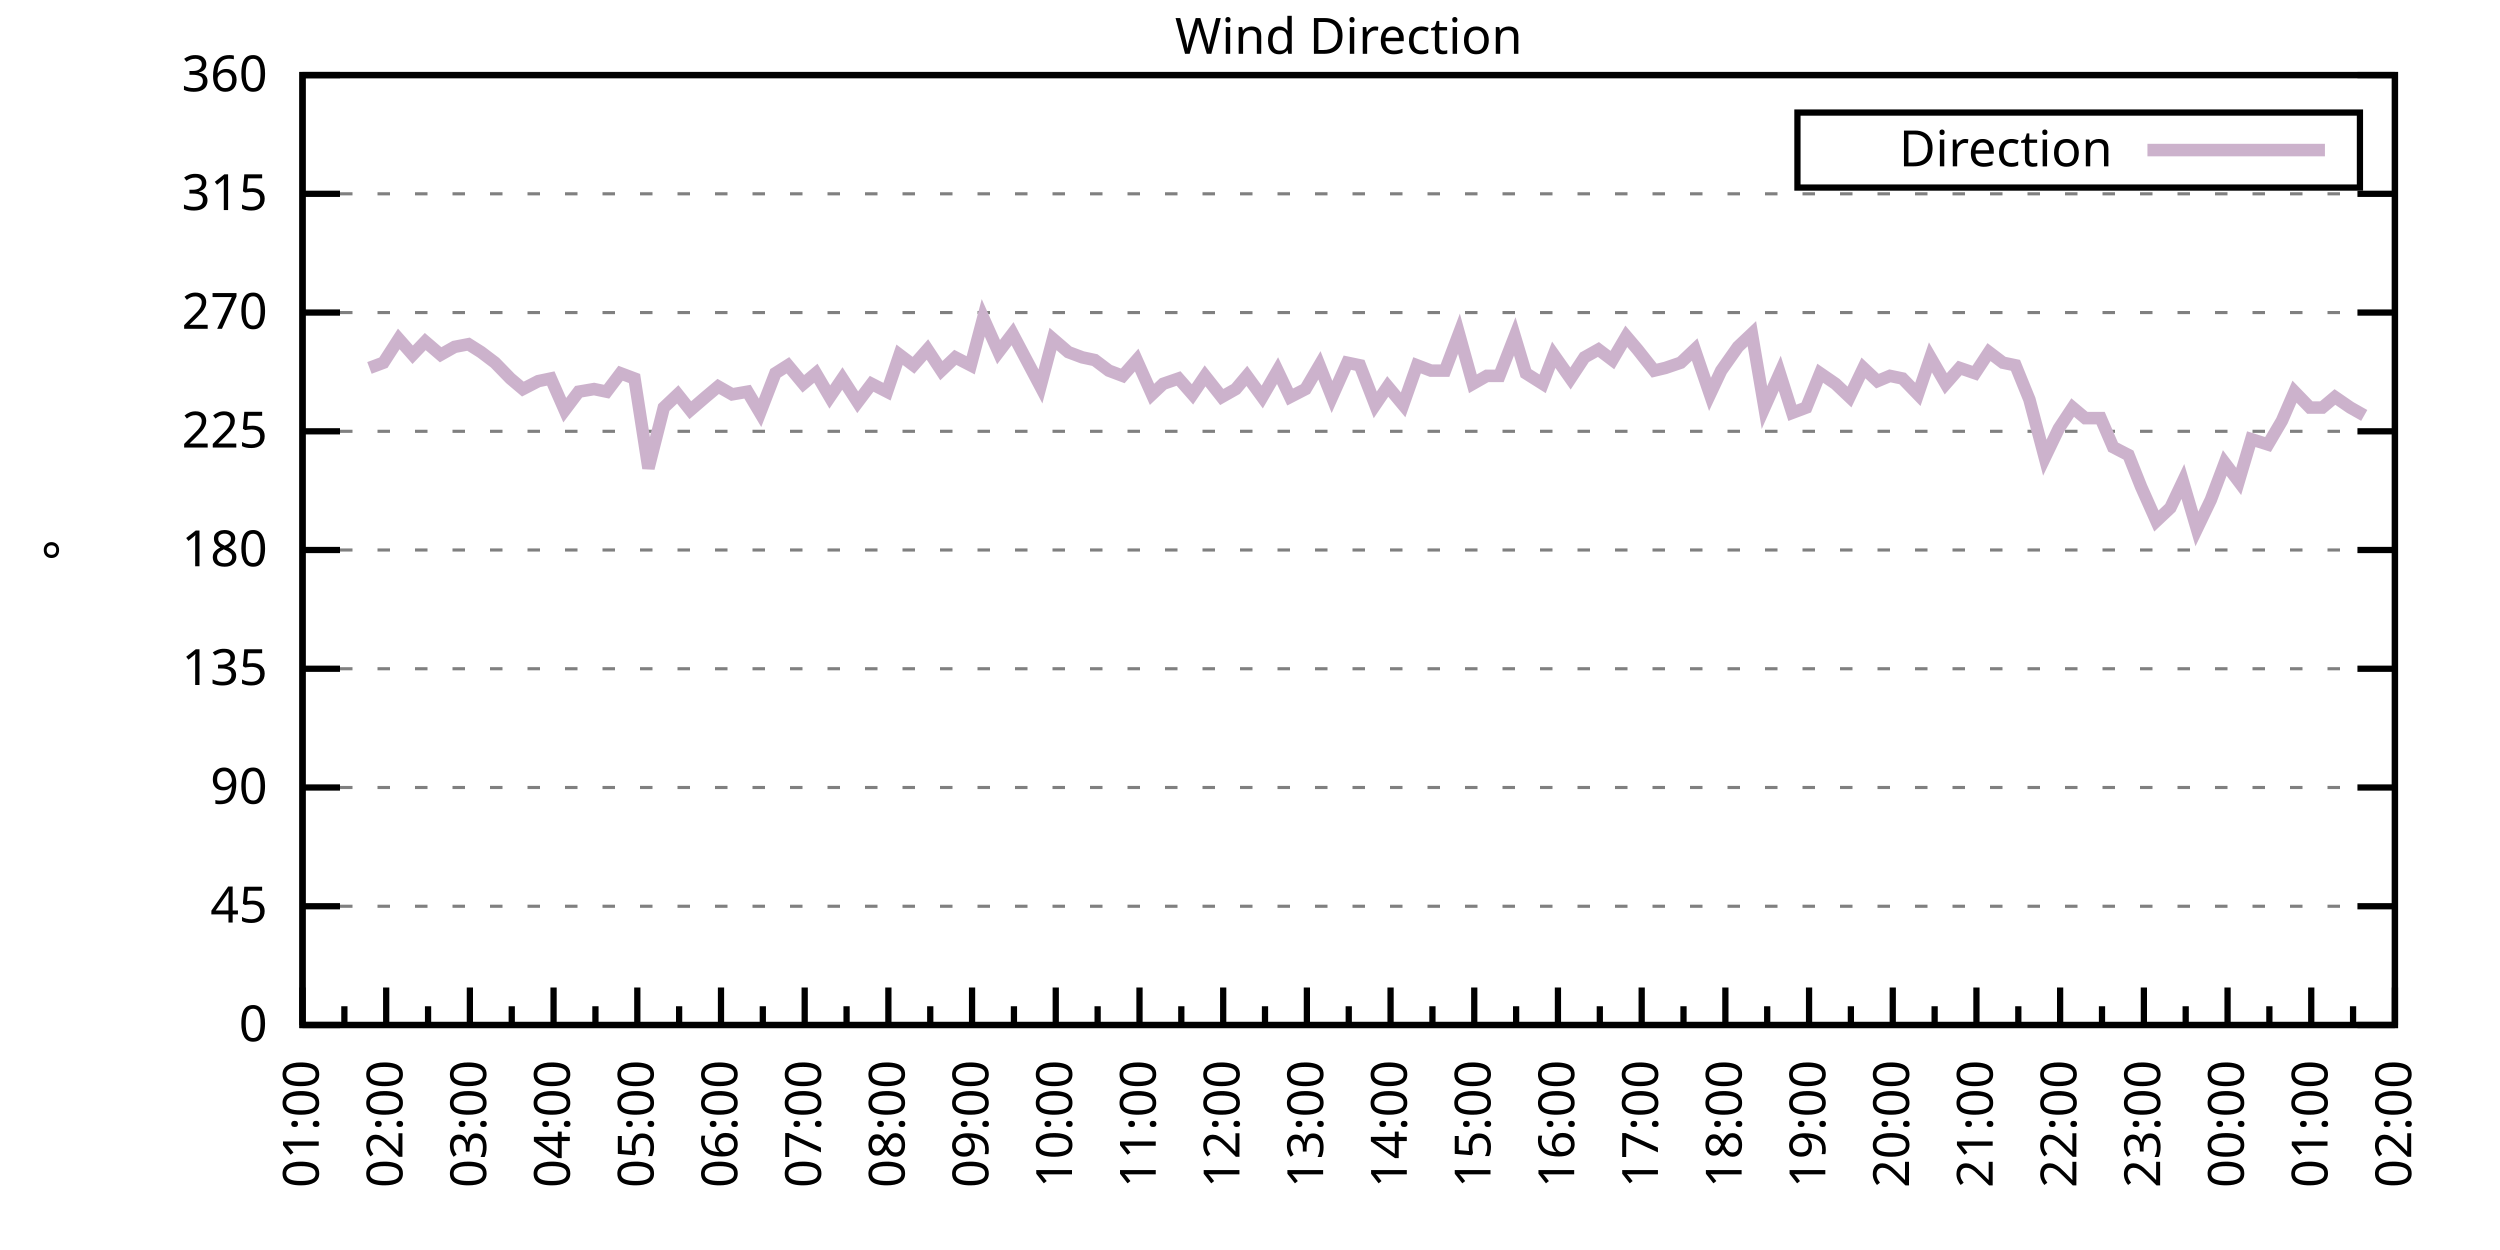
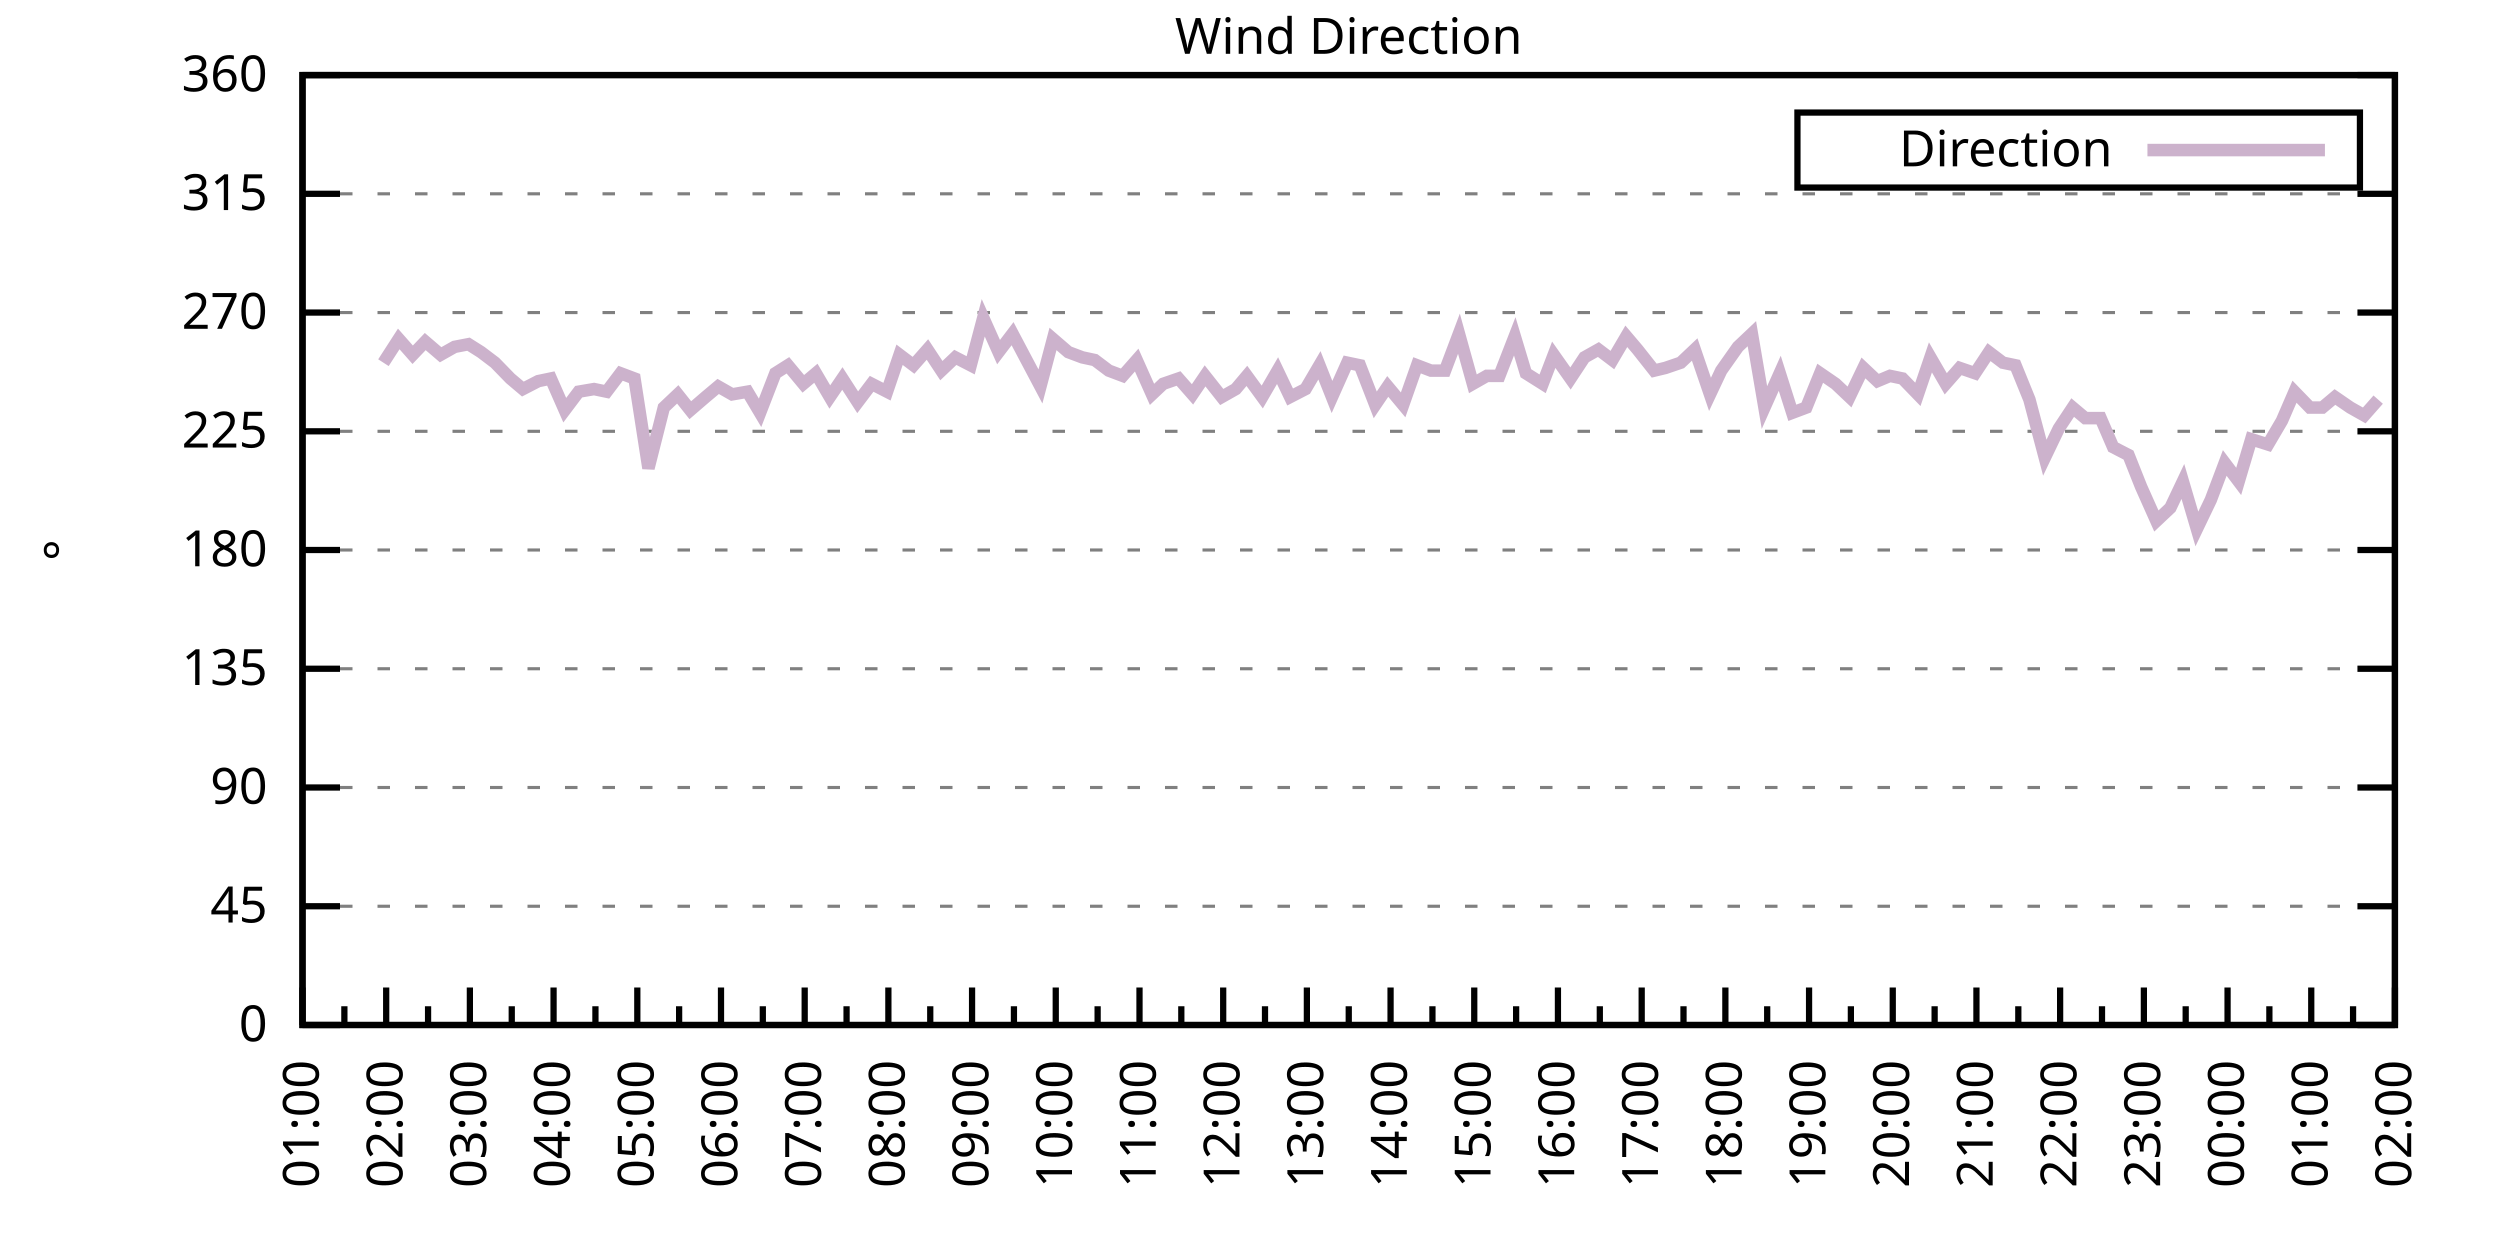
<svg xmlns="http://www.w3.org/2000/svg" xmlns:xlink="http://www.w3.org/1999/xlink" width="400" height="200" viewBox="0 0 400 200">
  <g id="gnuplot_canvas">
    <rect x="0" y="0" width="400" height="200" fill="none" />
    <defs>
      <circle id="gpDot" r="0.5" stroke-width="0.5" stroke="currentColor" />
      <path id="gpPt0" stroke-width="0.333" stroke="currentColor" d="M-1,0 h2 M0,-1 v2" />
      <path id="gpPt1" stroke-width="0.333" stroke="currentColor" d="M-1,-1 L1,1 M1,-1 L-1,1" />
      <path id="gpPt2" stroke-width="0.333" stroke="currentColor" d="M-1,0 L1,0 M0,-1 L0,1 M-1,-1 L1,1 M-1,1 L1,-1" />
      <rect id="gpPt3" stroke-width="0.333" stroke="currentColor" x="-1" y="-1" width="2" height="2" />
      <rect id="gpPt4" stroke-width="0.333" stroke="currentColor" fill="currentColor" x="-1" y="-1" width="2" height="2" />
      <circle id="gpPt5" stroke-width="0.333" stroke="currentColor" cx="0" cy="0" r="1" />
      <use xlink:href="#gpPt5" id="gpPt6" fill="currentColor" stroke="none" />
      <path id="gpPt7" stroke-width="0.333" stroke="currentColor" d="M0,-1.33 L-1.33,0.67 L1.33,0.67 z" />
      <use xlink:href="#gpPt7" id="gpPt8" fill="currentColor" stroke="none" />
      <use xlink:href="#gpPt7" id="gpPt9" stroke="currentColor" transform="rotate(180)" />
      <use xlink:href="#gpPt9" id="gpPt10" fill="currentColor" stroke="none" />
      <use xlink:href="#gpPt3" id="gpPt11" stroke="currentColor" transform="rotate(45)" />
      <use xlink:href="#gpPt11" id="gpPt12" fill="currentColor" stroke="none" />
      <path id="gpPt13" stroke-width="0.333" stroke="currentColor" d="M0,1.330 L1.265,0.411 L0.782,-1.067 L-0.782,-1.076 L-1.265,0.411 z" />
      <use xlink:href="#gpPt13" id="gpPt14" fill="currentColor" stroke="none" />
      <filter id="textbox" filterUnits="objectBoundingBox" x="0" y="0" height="1" width="1">
        <feFlood flood-color="white" flood-opacity="1" result="bgnd" />
        <feComposite in="SourceGraphic" in2="bgnd" operator="atop" />
      </filter>
      <filter id="greybox" filterUnits="objectBoundingBox" x="0" y="0" height="1" width="1">
        <feFlood flood-color="lightgrey" flood-opacity="1" result="grey" />
        <feComposite in="SourceGraphic" in2="grey" operator="atop" />
      </filter>
    </defs>
    <g fill="none" color="white" stroke="currentColor" stroke-width="1.00" stroke-linecap="butt" stroke-linejoin="miter">
</g>
    <g fill="none" color="black" stroke="currentColor" stroke-width="1.00" stroke-linecap="butt" stroke-linejoin="miter">
      <g stroke="none" shape-rendering="crispEdges">
        <polygon fill="rgb(255, 255, 255)" points="48.40,164.00 383.18,164.00 383.18,12.02 48.40,12.02 " />
      </g>
    </g>
    <g fill="none" color="black" stroke="currentColor" stroke-width="1.00" stroke-linecap="butt" stroke-linejoin="miter">
</g>
    <g fill="none" color="black" stroke="black" stroke-width="0.50" stroke-linecap="butt" stroke-linejoin="miter">
</g>
    <g fill="none" color="gray" stroke="currentColor" stroke-width="0.50" stroke-linecap="butt" stroke-linejoin="miter">
      <path stroke="gray" stroke-dasharray="2,4" class="gridline" d="M48.40,164.00 L383.19,164.00  " />
    </g>
    <g fill="none" color="gray" stroke="gray" stroke-width="1.00" stroke-linecap="butt" stroke-linejoin="miter">
</g>
    <g fill="none" color="black" stroke="currentColor" stroke-width="1.00" stroke-linecap="butt" stroke-linejoin="miter">
      <path stroke="black" d="M48.40,164.00 L54.40,164.00 M383.19,164.00 L377.19,164.00  " />
      <g transform="translate(42.80,166.60)" stroke="none" fill="black" font-family="Sans" font-size="8.00" text-anchor="end">
        <text>
          <tspan font-family="Sans"> 0</tspan>
        </text>
      </g>
    </g>
    <g fill="none" color="black" stroke="currentColor" stroke-width="1.00" stroke-linecap="butt" stroke-linejoin="miter">
</g>
    <g fill="none" color="black" stroke="black" stroke-width="0.50" stroke-linecap="butt" stroke-linejoin="miter">
</g>
    <g fill="none" color="gray" stroke="currentColor" stroke-width="0.50" stroke-linecap="butt" stroke-linejoin="miter">
      <path stroke="gray" stroke-dasharray="2,4" class="gridline" d="M48.40,145.00 L383.19,145.00  " />
    </g>
    <g fill="none" color="gray" stroke="gray" stroke-width="1.00" stroke-linecap="butt" stroke-linejoin="miter">
</g>
    <g fill="none" color="black" stroke="currentColor" stroke-width="1.00" stroke-linecap="butt" stroke-linejoin="miter">
      <path stroke="black" d="M48.40,145.00 L54.40,145.00 M383.19,145.00 L377.19,145.00  " />
      <g transform="translate(42.80,147.60)" stroke="none" fill="black" font-family="Sans" font-size="8.00" text-anchor="end">
        <text>
          <tspan font-family="Sans"> 45</tspan>
        </text>
      </g>
    </g>
    <g fill="none" color="black" stroke="currentColor" stroke-width="1.00" stroke-linecap="butt" stroke-linejoin="miter">
</g>
    <g fill="none" color="black" stroke="black" stroke-width="0.50" stroke-linecap="butt" stroke-linejoin="miter">
</g>
    <g fill="none" color="gray" stroke="currentColor" stroke-width="0.50" stroke-linecap="butt" stroke-linejoin="miter">
      <path stroke="gray" stroke-dasharray="2,4" class="gridline" d="M48.40,126.00 L383.19,126.00  " />
    </g>
    <g fill="none" color="gray" stroke="gray" stroke-width="1.00" stroke-linecap="butt" stroke-linejoin="miter">
</g>
    <g fill="none" color="black" stroke="currentColor" stroke-width="1.00" stroke-linecap="butt" stroke-linejoin="miter">
      <path stroke="black" d="M48.40,126.00 L54.40,126.00 M383.19,126.00 L377.19,126.00  " />
      <g transform="translate(42.80,128.60)" stroke="none" fill="black" font-family="Sans" font-size="8.00" text-anchor="end">
        <text>
          <tspan font-family="Sans"> 90</tspan>
        </text>
      </g>
    </g>
    <g fill="none" color="black" stroke="currentColor" stroke-width="1.00" stroke-linecap="butt" stroke-linejoin="miter">
</g>
    <g fill="none" color="black" stroke="black" stroke-width="0.50" stroke-linecap="butt" stroke-linejoin="miter">
</g>
    <g fill="none" color="gray" stroke="currentColor" stroke-width="0.50" stroke-linecap="butt" stroke-linejoin="miter">
      <path stroke="gray" stroke-dasharray="2,4" class="gridline" d="M48.40,107.00 L383.19,107.00  " />
    </g>
    <g fill="none" color="gray" stroke="gray" stroke-width="1.00" stroke-linecap="butt" stroke-linejoin="miter">
</g>
    <g fill="none" color="black" stroke="currentColor" stroke-width="1.00" stroke-linecap="butt" stroke-linejoin="miter">
      <path stroke="black" d="M48.40,107.00 L54.40,107.00 M383.19,107.00 L377.19,107.00  " />
      <g transform="translate(42.80,109.60)" stroke="none" fill="black" font-family="Sans" font-size="8.00" text-anchor="end">
        <text>
          <tspan font-family="Sans"> 135</tspan>
        </text>
      </g>
    </g>
    <g fill="none" color="black" stroke="currentColor" stroke-width="1.00" stroke-linecap="butt" stroke-linejoin="miter">
</g>
    <g fill="none" color="black" stroke="black" stroke-width="0.50" stroke-linecap="butt" stroke-linejoin="miter">
</g>
    <g fill="none" color="gray" stroke="currentColor" stroke-width="0.50" stroke-linecap="butt" stroke-linejoin="miter">
      <path stroke="gray" stroke-dasharray="2,4" class="gridline" d="M48.40,88.00 L383.19,88.00  " />
    </g>
    <g fill="none" color="gray" stroke="gray" stroke-width="1.00" stroke-linecap="butt" stroke-linejoin="miter">
</g>
    <g fill="none" color="black" stroke="currentColor" stroke-width="1.00" stroke-linecap="butt" stroke-linejoin="miter">
      <path stroke="black" d="M48.40,88.00 L54.40,88.00 M383.19,88.00 L377.19,88.00  " />
      <g transform="translate(42.80,90.60)" stroke="none" fill="black" font-family="Sans" font-size="8.00" text-anchor="end">
        <text>
          <tspan font-family="Sans"> 180</tspan>
        </text>
      </g>
    </g>
    <g fill="none" color="black" stroke="currentColor" stroke-width="1.00" stroke-linecap="butt" stroke-linejoin="miter">
</g>
    <g fill="none" color="black" stroke="black" stroke-width="0.50" stroke-linecap="butt" stroke-linejoin="miter">
</g>
    <g fill="none" color="gray" stroke="currentColor" stroke-width="0.50" stroke-linecap="butt" stroke-linejoin="miter">
      <path stroke="gray" stroke-dasharray="2,4" class="gridline" d="M48.40,69.01 L383.19,69.01  " />
    </g>
    <g fill="none" color="gray" stroke="gray" stroke-width="1.00" stroke-linecap="butt" stroke-linejoin="miter">
</g>
    <g fill="none" color="black" stroke="currentColor" stroke-width="1.00" stroke-linecap="butt" stroke-linejoin="miter">
      <path stroke="black" d="M48.40,69.01 L54.40,69.01 M383.19,69.01 L377.19,69.01  " />
      <g transform="translate(42.80,71.61)" stroke="none" fill="black" font-family="Sans" font-size="8.00" text-anchor="end">
        <text>
          <tspan font-family="Sans"> 225</tspan>
        </text>
      </g>
    </g>
    <g fill="none" color="black" stroke="currentColor" stroke-width="1.00" stroke-linecap="butt" stroke-linejoin="miter">
</g>
    <g fill="none" color="black" stroke="black" stroke-width="0.50" stroke-linecap="butt" stroke-linejoin="miter">
</g>
    <g fill="none" color="gray" stroke="currentColor" stroke-width="0.50" stroke-linecap="butt" stroke-linejoin="miter">
      <path stroke="gray" stroke-dasharray="2,4" class="gridline" d="M48.40,50.01 L383.19,50.01  " />
    </g>
    <g fill="none" color="gray" stroke="gray" stroke-width="1.00" stroke-linecap="butt" stroke-linejoin="miter">
</g>
    <g fill="none" color="black" stroke="currentColor" stroke-width="1.00" stroke-linecap="butt" stroke-linejoin="miter">
      <path stroke="black" d="M48.40,50.01 L54.40,50.01 M383.19,50.01 L377.19,50.01  " />
      <g transform="translate(42.80,52.61)" stroke="none" fill="black" font-family="Sans" font-size="8.00" text-anchor="end">
        <text>
          <tspan font-family="Sans"> 270</tspan>
        </text>
      </g>
    </g>
    <g fill="none" color="black" stroke="currentColor" stroke-width="1.00" stroke-linecap="butt" stroke-linejoin="miter">
</g>
    <g fill="none" color="black" stroke="black" stroke-width="0.50" stroke-linecap="butt" stroke-linejoin="miter">
</g>
    <g fill="none" color="gray" stroke="currentColor" stroke-width="0.50" stroke-linecap="butt" stroke-linejoin="miter">
      <path stroke="gray" stroke-dasharray="2,4" class="gridline" d="M48.40,31.01 L383.19,31.01  " />
    </g>
    <g fill="none" color="gray" stroke="gray" stroke-width="1.00" stroke-linecap="butt" stroke-linejoin="miter">
</g>
    <g fill="none" color="black" stroke="currentColor" stroke-width="1.00" stroke-linecap="butt" stroke-linejoin="miter">
      <path stroke="black" d="M48.40,31.01 L54.40,31.01 M383.19,31.01 L377.19,31.01  " />
      <g transform="translate(42.80,33.61)" stroke="none" fill="black" font-family="Sans" font-size="8.00" text-anchor="end">
        <text>
          <tspan font-family="Sans"> 315</tspan>
        </text>
      </g>
    </g>
    <g fill="none" color="black" stroke="currentColor" stroke-width="1.00" stroke-linecap="butt" stroke-linejoin="miter">
</g>
    <g fill="none" color="black" stroke="black" stroke-width="0.50" stroke-linecap="butt" stroke-linejoin="miter">
</g>
    <g fill="none" color="gray" stroke="currentColor" stroke-width="0.50" stroke-linecap="butt" stroke-linejoin="miter">
      <path stroke="gray" stroke-dasharray="2,4" class="gridline" d="M48.40,12.01 L383.19,12.01  " />
    </g>
    <g fill="none" color="gray" stroke="gray" stroke-width="1.00" stroke-linecap="butt" stroke-linejoin="miter">
</g>
    <g fill="none" color="black" stroke="currentColor" stroke-width="1.00" stroke-linecap="butt" stroke-linejoin="miter">
      <path stroke="black" d="M48.40,12.01 L54.40,12.01 M383.19,12.01 L377.19,12.01  " />
      <g transform="translate(42.80,14.61)" stroke="none" fill="black" font-family="Sans" font-size="8.00" text-anchor="end">
        <text>
          <tspan font-family="Sans"> 360</tspan>
        </text>
      </g>
    </g>
    <g fill="none" color="black" stroke="currentColor" stroke-width="1.00" stroke-linecap="butt" stroke-linejoin="miter">
      <path stroke="black" d="M48.40,164.00 L48.40,158.00  " />
      <g transform="translate(51.00,169.60) rotate(270)" stroke="none" fill="black" font-family="Sans" font-size="8.00" text-anchor="end">
        <text>
          <tspan font-family="Sans">01:00</tspan>
        </text>
      </g>
    </g>
    <g fill="none" color="black" stroke="currentColor" stroke-width="1.00" stroke-linecap="butt" stroke-linejoin="miter">
      <path stroke="black" d="M55.10,164.00 L55.10,161.00 M61.79,164.00 L61.79,158.00  " />
      <g transform="translate(64.39,169.60) rotate(270)" stroke="none" fill="black" font-family="Sans" font-size="8.00" text-anchor="end">
        <text>
          <tspan font-family="Sans">02:00</tspan>
        </text>
      </g>
    </g>
    <g fill="none" color="black" stroke="currentColor" stroke-width="1.00" stroke-linecap="butt" stroke-linejoin="miter">
      <path stroke="black" d="M68.49,164.00 L68.49,161.00 M75.18,164.00 L75.18,158.00  " />
      <g transform="translate(77.78,169.60) rotate(270)" stroke="none" fill="black" font-family="Sans" font-size="8.00" text-anchor="end">
        <text>
          <tspan font-family="Sans">03:00</tspan>
        </text>
      </g>
    </g>
    <g fill="none" color="black" stroke="currentColor" stroke-width="1.00" stroke-linecap="butt" stroke-linejoin="miter">
      <path stroke="black" d="M81.88,164.00 L81.88,161.00 M88.57,164.00 L88.57,158.00  " />
      <g transform="translate(91.17,169.60) rotate(270)" stroke="none" fill="black" font-family="Sans" font-size="8.00" text-anchor="end">
        <text>
          <tspan font-family="Sans">04:00</tspan>
        </text>
      </g>
    </g>
    <g fill="none" color="black" stroke="currentColor" stroke-width="1.00" stroke-linecap="butt" stroke-linejoin="miter">
      <path stroke="black" d="M95.27,164.00 L95.27,161.00 M101.97,164.00 L101.97,158.00  " />
      <g transform="translate(104.57,169.60) rotate(270)" stroke="none" fill="black" font-family="Sans" font-size="8.00" text-anchor="end">
        <text>
          <tspan font-family="Sans">05:00</tspan>
        </text>
      </g>
    </g>
    <g fill="none" color="black" stroke="currentColor" stroke-width="1.00" stroke-linecap="butt" stroke-linejoin="miter">
      <path stroke="black" d="M108.66,164.00 L108.66,161.00 M115.36,164.00 L115.36,158.00  " />
      <g transform="translate(117.96,169.60) rotate(270)" stroke="none" fill="black" font-family="Sans" font-size="8.00" text-anchor="end">
        <text>
          <tspan font-family="Sans">06:00</tspan>
        </text>
      </g>
    </g>
    <g fill="none" color="black" stroke="currentColor" stroke-width="1.00" stroke-linecap="butt" stroke-linejoin="miter">
      <path stroke="black" d="M122.05,164.00 L122.05,161.00 M128.75,164.00 L128.75,158.00  " />
      <g transform="translate(131.35,169.60) rotate(270)" stroke="none" fill="black" font-family="Sans" font-size="8.00" text-anchor="end">
        <text>
          <tspan font-family="Sans">07:00</tspan>
        </text>
      </g>
    </g>
    <g fill="none" color="black" stroke="currentColor" stroke-width="1.00" stroke-linecap="butt" stroke-linejoin="miter">
      <path stroke="black" d="M135.45,164.00 L135.45,161.00 M142.14,164.00 L142.14,158.00  " />
      <g transform="translate(144.74,169.60) rotate(270)" stroke="none" fill="black" font-family="Sans" font-size="8.00" text-anchor="end">
        <text>
          <tspan font-family="Sans">08:00</tspan>
        </text>
      </g>
    </g>
    <g fill="none" color="black" stroke="currentColor" stroke-width="1.00" stroke-linecap="butt" stroke-linejoin="miter">
      <path stroke="black" d="M148.84,164.00 L148.84,161.00 M155.53,164.00 L155.53,158.00  " />
      <g transform="translate(158.13,169.60) rotate(270)" stroke="none" fill="black" font-family="Sans" font-size="8.00" text-anchor="end">
        <text>
          <tspan font-family="Sans">09:00</tspan>
        </text>
      </g>
    </g>
    <g fill="none" color="black" stroke="currentColor" stroke-width="1.00" stroke-linecap="butt" stroke-linejoin="miter">
      <path stroke="black" d="M162.23,164.00 L162.23,161.00 M168.92,164.00 L168.92,158.00  " />
      <g transform="translate(171.52,169.60) rotate(270)" stroke="none" fill="black" font-family="Sans" font-size="8.00" text-anchor="end">
        <text>
          <tspan font-family="Sans">10:00</tspan>
        </text>
      </g>
    </g>
    <g fill="none" color="black" stroke="currentColor" stroke-width="1.00" stroke-linecap="butt" stroke-linejoin="miter">
      <path stroke="black" d="M175.62,164.00 L175.62,161.00 M182.32,164.00 L182.32,158.00  " />
      <g transform="translate(184.92,169.60) rotate(270)" stroke="none" fill="black" font-family="Sans" font-size="8.00" text-anchor="end">
        <text>
          <tspan font-family="Sans">11:00</tspan>
        </text>
      </g>
    </g>
    <g fill="none" color="black" stroke="currentColor" stroke-width="1.00" stroke-linecap="butt" stroke-linejoin="miter">
      <path stroke="black" d="M189.01,164.00 L189.01,161.00 M195.71,164.00 L195.71,158.00  " />
      <g transform="translate(198.31,169.60) rotate(270)" stroke="none" fill="black" font-family="Sans" font-size="8.00" text-anchor="end">
        <text>
          <tspan font-family="Sans">12:00</tspan>
        </text>
      </g>
    </g>
    <g fill="none" color="black" stroke="currentColor" stroke-width="1.00" stroke-linecap="butt" stroke-linejoin="miter">
      <path stroke="black" d="M202.40,164.00 L202.40,161.00 M209.10,164.00 L209.10,158.00  " />
      <g transform="translate(211.70,169.60) rotate(270)" stroke="none" fill="black" font-family="Sans" font-size="8.00" text-anchor="end">
        <text>
          <tspan font-family="Sans">13:00</tspan>
        </text>
      </g>
    </g>
    <g fill="none" color="black" stroke="currentColor" stroke-width="1.00" stroke-linecap="butt" stroke-linejoin="miter">
      <path stroke="black" d="M215.80,164.00 L215.80,161.00 M222.49,164.00 L222.49,158.00  " />
      <g transform="translate(225.09,169.60) rotate(270)" stroke="none" fill="black" font-family="Sans" font-size="8.00" text-anchor="end">
        <text>
          <tspan font-family="Sans">14:00</tspan>
        </text>
      </g>
    </g>
    <g fill="none" color="black" stroke="currentColor" stroke-width="1.00" stroke-linecap="butt" stroke-linejoin="miter">
      <path stroke="black" d="M229.19,164.00 L229.19,161.00 M235.88,164.00 L235.88,158.00  " />
      <g transform="translate(238.48,169.60) rotate(270)" stroke="none" fill="black" font-family="Sans" font-size="8.00" text-anchor="end">
        <text>
          <tspan font-family="Sans">15:00</tspan>
        </text>
      </g>
    </g>
    <g fill="none" color="black" stroke="currentColor" stroke-width="1.00" stroke-linecap="butt" stroke-linejoin="miter">
      <path stroke="black" d="M242.58,164.00 L242.58,161.00 M249.27,164.00 L249.27,158.00  " />
      <g transform="translate(251.87,169.60) rotate(270)" stroke="none" fill="black" font-family="Sans" font-size="8.00" text-anchor="end">
        <text>
          <tspan font-family="Sans">16:00</tspan>
        </text>
      </g>
    </g>
    <g fill="none" color="black" stroke="currentColor" stroke-width="1.00" stroke-linecap="butt" stroke-linejoin="miter">
      <path stroke="black" d="M255.97,164.00 L255.97,161.00 M262.67,164.00 L262.67,158.00  " />
      <g transform="translate(265.27,169.60) rotate(270)" stroke="none" fill="black" font-family="Sans" font-size="8.00" text-anchor="end">
        <text>
          <tspan font-family="Sans">17:00</tspan>
        </text>
      </g>
    </g>
    <g fill="none" color="black" stroke="currentColor" stroke-width="1.00" stroke-linecap="butt" stroke-linejoin="miter">
      <path stroke="black" d="M269.36,164.00 L269.36,161.00 M276.06,164.00 L276.06,158.00  " />
      <g transform="translate(278.66,169.60) rotate(270)" stroke="none" fill="black" font-family="Sans" font-size="8.00" text-anchor="end">
        <text>
          <tspan font-family="Sans">18:00</tspan>
        </text>
      </g>
    </g>
    <g fill="none" color="black" stroke="currentColor" stroke-width="1.00" stroke-linecap="butt" stroke-linejoin="miter">
      <path stroke="black" d="M282.75,164.00 L282.75,161.00 M289.45,164.00 L289.45,158.00  " />
      <g transform="translate(292.05,169.60) rotate(270)" stroke="none" fill="black" font-family="Sans" font-size="8.00" text-anchor="end">
        <text>
          <tspan font-family="Sans">19:00</tspan>
        </text>
      </g>
    </g>
    <g fill="none" color="black" stroke="currentColor" stroke-width="1.00" stroke-linecap="butt" stroke-linejoin="miter">
      <path stroke="black" d="M296.14,164.00 L296.14,161.00 M302.84,164.00 L302.84,158.00  " />
      <g transform="translate(305.44,169.60) rotate(270)" stroke="none" fill="black" font-family="Sans" font-size="8.00" text-anchor="end">
        <text>
          <tspan font-family="Sans">20:00</tspan>
        </text>
      </g>
    </g>
    <g fill="none" color="black" stroke="currentColor" stroke-width="1.00" stroke-linecap="butt" stroke-linejoin="miter">
      <path stroke="black" d="M309.54,164.00 L309.54,161.00 M316.23,164.00 L316.23,158.00  " />
      <g transform="translate(318.83,169.60) rotate(270)" stroke="none" fill="black" font-family="Sans" font-size="8.00" text-anchor="end">
        <text>
          <tspan font-family="Sans">21:00</tspan>
        </text>
      </g>
    </g>
    <g fill="none" color="black" stroke="currentColor" stroke-width="1.00" stroke-linecap="butt" stroke-linejoin="miter">
      <path stroke="black" d="M322.93,164.00 L322.93,161.00 M329.62,164.00 L329.62,158.00  " />
      <g transform="translate(332.22,169.60) rotate(270)" stroke="none" fill="black" font-family="Sans" font-size="8.00" text-anchor="end">
        <text>
          <tspan font-family="Sans">22:00</tspan>
        </text>
      </g>
    </g>
    <g fill="none" color="black" stroke="currentColor" stroke-width="1.00" stroke-linecap="butt" stroke-linejoin="miter">
      <path stroke="black" d="M336.32,164.00 L336.32,161.00 M343.02,164.00 L343.02,158.00  " />
      <g transform="translate(345.62,169.60) rotate(270)" stroke="none" fill="black" font-family="Sans" font-size="8.00" text-anchor="end">
        <text>
          <tspan font-family="Sans">23:00</tspan>
        </text>
      </g>
    </g>
    <g fill="none" color="black" stroke="currentColor" stroke-width="1.00" stroke-linecap="butt" stroke-linejoin="miter">
      <path stroke="black" d="M349.71,164.00 L349.71,161.00 M356.41,164.00 L356.41,158.00  " />
      <g transform="translate(359.01,169.60) rotate(270)" stroke="none" fill="black" font-family="Sans" font-size="8.00" text-anchor="end">
        <text>
          <tspan font-family="Sans">00:00</tspan>
        </text>
      </g>
    </g>
    <g fill="none" color="black" stroke="currentColor" stroke-width="1.00" stroke-linecap="butt" stroke-linejoin="miter">
      <path stroke="black" d="M363.10,164.00 L363.10,161.00 M369.80,164.00 L369.80,158.00  " />
      <g transform="translate(372.40,169.60) rotate(270)" stroke="none" fill="black" font-family="Sans" font-size="8.00" text-anchor="end">
        <text>
          <tspan font-family="Sans">01:00</tspan>
        </text>
      </g>
    </g>
    <g fill="none" color="black" stroke="currentColor" stroke-width="1.00" stroke-linecap="butt" stroke-linejoin="miter">
      <path stroke="black" d="M376.49,164.00 L376.49,161.00 M383.19,164.00 L383.19,158.00  " />
      <g transform="translate(385.79,169.60) rotate(270)" stroke="none" fill="black" font-family="Sans" font-size="8.00" text-anchor="end">
        <text>
          <tspan font-family="Sans">02:00</tspan>
        </text>
      </g>
    </g>
    <g fill="none" color="black" stroke="currentColor" stroke-width="1.00" stroke-linecap="butt" stroke-linejoin="miter">
</g>
    <g fill="none" color="black" stroke="currentColor" stroke-width="1.00" stroke-linecap="butt" stroke-linejoin="miter">
      <path stroke="black" d="M48.40,12.01 L48.40,164.00 L383.19,164.00 L383.19,12.01 L48.40,12.01 Z  " />
    </g>
    <g fill="none" color="black" stroke="currentColor" stroke-width="1.00" stroke-linecap="butt" stroke-linejoin="miter">
      <g transform="translate(12.80,88.01) rotate(270)" stroke="none" fill="black" font-family="Sans" font-size="8.00" text-anchor="middle">
        <text>
          <tspan font-family="Sans">°</tspan>
        </text>
      </g>
    </g>
    <g fill="none" color="black" stroke="currentColor" stroke-width="1.00" stroke-linecap="butt" stroke-linejoin="miter">
</g>
    <g fill="none" color="black" stroke="currentColor" stroke-width="1.00" stroke-linecap="butt" stroke-linejoin="miter">
      <path stroke="black" d="M287.59,30.01 L287.59,18.01 L377.59,18.01 L377.59,30.01 L287.59,30.01 Z  " />
    </g>
    <g id="Wind_direction_plot_1">
      <g fill="none" color="white" stroke="black" stroke-width="2.00" stroke-linecap="butt" stroke-linejoin="miter">
</g>
      <g fill="none" color="black" stroke="currentColor" stroke-width="2.00" stroke-linecap="butt" stroke-linejoin="miter">
        <g transform="translate(337.99,26.61)" stroke="none" fill="black" font-family="Sans" font-size="8.00" text-anchor="end">
          <text>
            <tspan font-family="Sans">Direction</tspan>
          </text>
        </g>
      </g>
      <g fill="none" color="black" stroke="currentColor" stroke-width="2.00" stroke-linecap="butt" stroke-linejoin="miter">
-         <path stroke="rgb(204, 178, 204)" d="M343.59,24.01 L371.99,24.01 M59.11,58.87 L61.35,58.03 L63.80,54.23 L66.03,56.76 L68.04,54.65 L70.50,56.76   L72.73,55.50 L74.96,55.07 L76.97,56.34 L79.20,58.03 L81.66,60.56 L83.66,62.25 L86.12,60.98 L88.13,60.56   L90.36,65.63 L92.59,62.67 L95.05,62.25 L97.06,62.67 L99.29,59.72 L101.52,60.56 L103.75,74.92 L106.21,65.21   L108.44,63.10 L110.45,65.63 L112.90,63.52 L114.91,61.83 L117.14,63.10 L119.60,62.67 L121.61,66.05 L124.06,59.72   L126.07,58.45 L128.53,61.41 L130.54,59.72 L132.77,63.52 L134.78,60.56 L137.23,64.36 L139.46,61.41 L141.92,62.67   L143.93,56.76 L146.16,58.45 L148.39,55.92 L150.62,59.30 L152.85,57.18 L155.31,58.45 L157.32,50.85 L159.77,56.34   L162.01,53.39 L164.01,57.18 L166.47,61.83 L168.48,54.23 L170.93,56.34 L173.17,57.18 L175.17,57.61 L177.41,59.30   L179.64,60.14 L181.87,57.61 L184.32,63.10 L186.11,61.41 L188.57,60.56 L190.80,63.10 L192.81,60.14 L195.48,63.52   L197.72,62.25 L199.50,60.14 L201.96,63.52 L204.41,59.30 L206.42,63.52 L208.88,62.25 L211.11,58.45 L213.12,63.52   L215.57,58.03 L217.58,58.45 L220.04,64.78 L222.04,61.83 L224.50,64.78 L226.73,58.45 L228.96,59.30 L231.20,59.30   L233.43,53.39 L235.66,61.41 L237.89,60.14 L239.90,60.14 L242.36,53.81 L244.14,59.72 L246.82,61.41 L248.60,56.76   L251.28,60.56 L253.51,57.18 L255.75,55.92 L257.98,57.61 L260.21,53.81 L262.00,55.92 L264.67,59.30 L266.46,58.87   L268.92,58.03 L271.15,55.92 L273.60,63.10 L275.39,59.30 L278.07,55.50 L280.30,53.39 L282.31,65.21 L284.76,59.72   L286.77,66.05 L289.00,65.21 L291.23,59.72 L293.69,61.41 L295.92,63.52 L298.15,58.87 L300.39,60.98 L302.39,60.14   L304.40,60.56 L306.86,63.10 L308.87,57.18 L311.32,61.41 L313.55,58.87 L316.01,59.72 L318.24,56.34 L320.47,58.03   L322.48,58.45 L324.71,63.94 L327.17,73.23 L329.40,68.58 L331.63,65.21 L333.64,66.90 L336.10,66.90 L338.10,71.54   L340.56,72.81 L342.57,77.87 L345.02,83.36 L347.26,81.25 L349.26,77.03 L351.50,84.63 L353.73,79.98 L355.96,74.07   L358.19,77.03 L360.20,70.27 L362.88,71.12 L365.11,67.32 L367.12,62.67 L369.58,65.21 L371.58,65.21 L373.59,63.52   L376.05,65.21 L378.28,66.47  " />
+         <path stroke="rgb(204, 178, 204)" d="M343.59,24.01 L371.99,24.01 M61.35,58.03 L63.80,54.23 L66.03,56.76 L68.04,54.65 L70.50,56.76 L72.73,55.50   L74.96,55.07 L76.97,56.34 L79.20,58.03 L81.66,60.56 L83.66,62.25 L86.12,60.98 L88.13,60.56 L90.36,65.63   L92.59,62.67 L95.05,62.25 L97.06,62.67 L99.29,59.72 L101.52,60.56 L103.75,74.92 L106.21,65.21 L108.44,63.10   L110.45,65.63 L112.90,63.52 L114.91,61.83 L117.14,63.10 L119.60,62.67 L121.61,66.05 L124.06,59.72 L126.07,58.45   L128.53,61.41 L130.54,59.72 L132.77,63.52 L134.78,60.56 L137.23,64.36 L139.46,61.41 L141.92,62.67 L143.93,56.76   L146.16,58.45 L148.39,55.92 L150.62,59.30 L152.85,57.18 L155.31,58.45 L157.32,50.85 L159.77,56.34 L162.01,53.39   L164.01,57.18 L166.47,61.83 L168.48,54.23 L170.93,56.34 L173.17,57.18 L175.17,57.61 L177.41,59.30 L179.64,60.14   L181.87,57.61 L184.32,63.10 L186.11,61.41 L188.57,60.56 L190.80,63.10 L192.81,60.14 L195.48,63.52 L197.72,62.25   L199.50,60.14 L201.96,63.52 L204.41,59.30 L206.42,63.52 L208.88,62.25 L211.11,58.45 L213.12,63.52 L215.57,58.03   L217.58,58.45 L220.04,64.78 L222.04,61.83 L224.50,64.78 L226.73,58.45 L228.96,59.30 L231.20,59.30 L233.43,53.39   L235.66,61.41 L237.89,60.14 L239.90,60.14 L242.36,53.81 L244.14,59.72 L246.82,61.41 L248.60,56.76 L251.28,60.56   L253.51,57.18 L255.75,55.92 L257.98,57.61 L260.21,53.81 L262.00,55.92 L264.67,59.30 L266.46,58.87 L268.92,58.03   L271.15,55.92 L273.60,63.10 L275.39,59.30 L278.07,55.50 L280.30,53.39 L282.31,65.21 L284.76,59.72 L286.77,66.05   L289.00,65.21 L291.23,59.72 L293.69,61.41 L295.92,63.52 L298.15,58.87 L300.39,60.98 L302.39,60.14 L304.40,60.56   L306.86,63.10 L308.87,57.18 L311.32,61.41 L313.55,58.87 L316.01,59.72 L318.24,56.34 L320.47,58.03 L322.48,58.45   L324.71,63.94 L327.17,73.23 L329.40,68.58 L331.63,65.21 L333.64,66.90 L336.10,66.90 L338.10,71.54 L340.56,72.81   L342.57,77.87 L345.02,83.36 L347.26,81.25 L349.26,77.03 L351.50,84.63 L353.73,79.98 L355.96,74.07 L358.19,77.03   L360.20,70.27 L362.88,71.12 L365.11,67.32 L367.12,62.67 L369.58,65.21 L371.58,65.21 L373.59,63.52 L376.05,65.21   L378.28,66.47 L380.51,63.94  " />
      </g>
    </g>
    <g fill="none" color="black" stroke="currentColor" stroke-width="2.00" stroke-linecap="butt" stroke-linejoin="miter">
</g>
    <g fill="none" color="black" stroke="black" stroke-width="1.00" stroke-linecap="butt" stroke-linejoin="miter">
</g>
    <g fill="none" color="black" stroke="currentColor" stroke-width="1.00" stroke-linecap="butt" stroke-linejoin="miter">
      <path stroke="black" d="M48.40,12.01 L48.40,164.00 L383.19,164.00 L383.19,12.01 L48.40,12.01 Z  " />
    </g>
    <g fill="none" color="black" stroke="currentColor" stroke-width="1.00" stroke-linecap="butt" stroke-linejoin="miter">
      <g transform="translate(215.79,8.61)" stroke="none" fill="black" font-family="Sans" font-size="8.00" text-anchor="middle">
        <text>
          <tspan font-family="Sans">Wind Direction</tspan>
        </text>
      </g>
    </g>
    <g fill="none" color="black" stroke="currentColor" stroke-width="1.00" stroke-linecap="butt" stroke-linejoin="miter">
</g>
  </g>
</svg>
